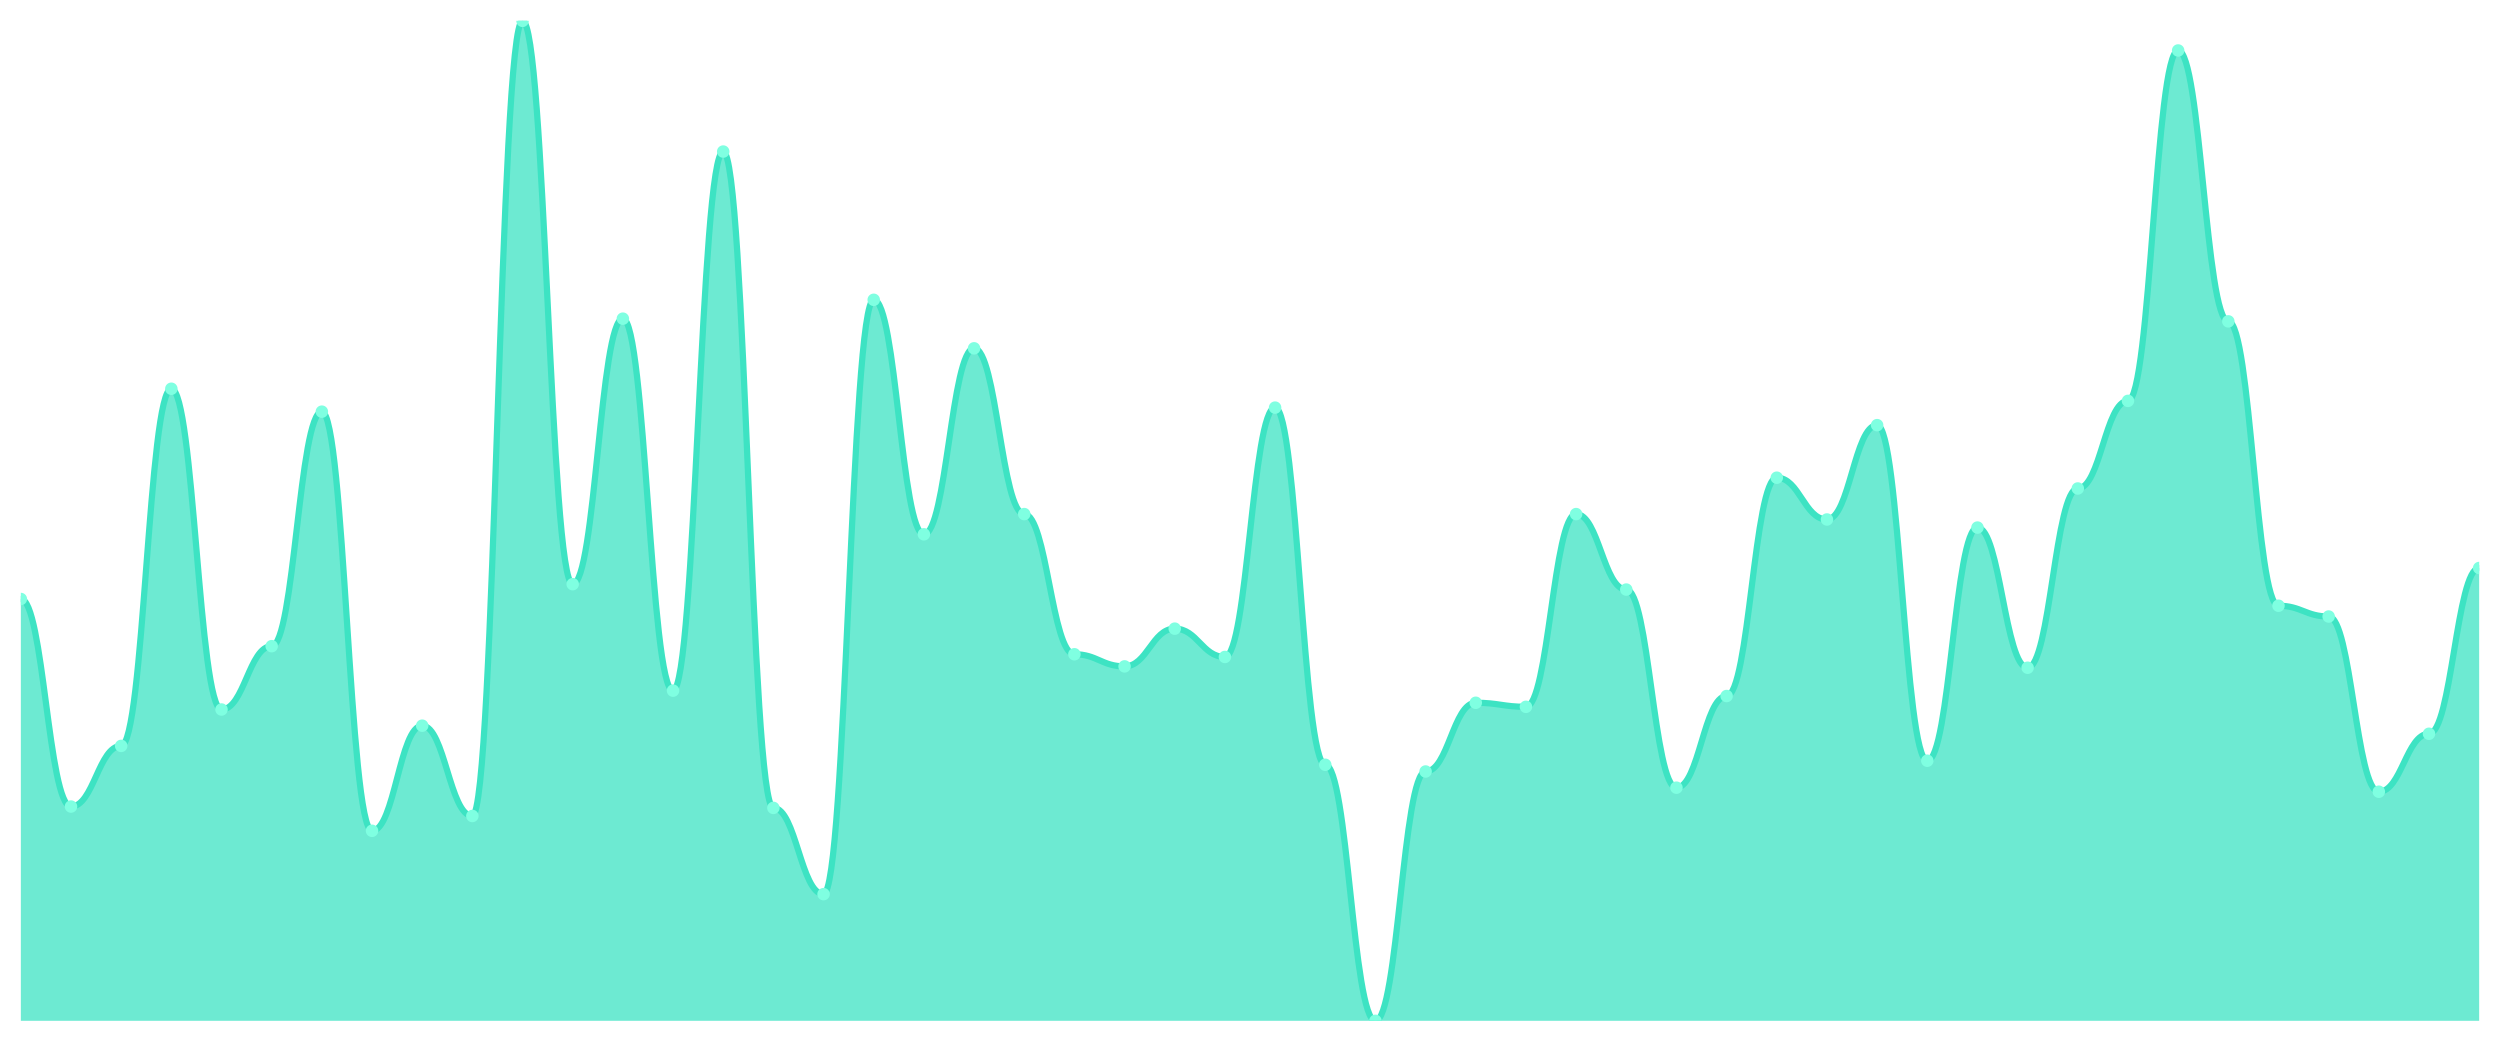
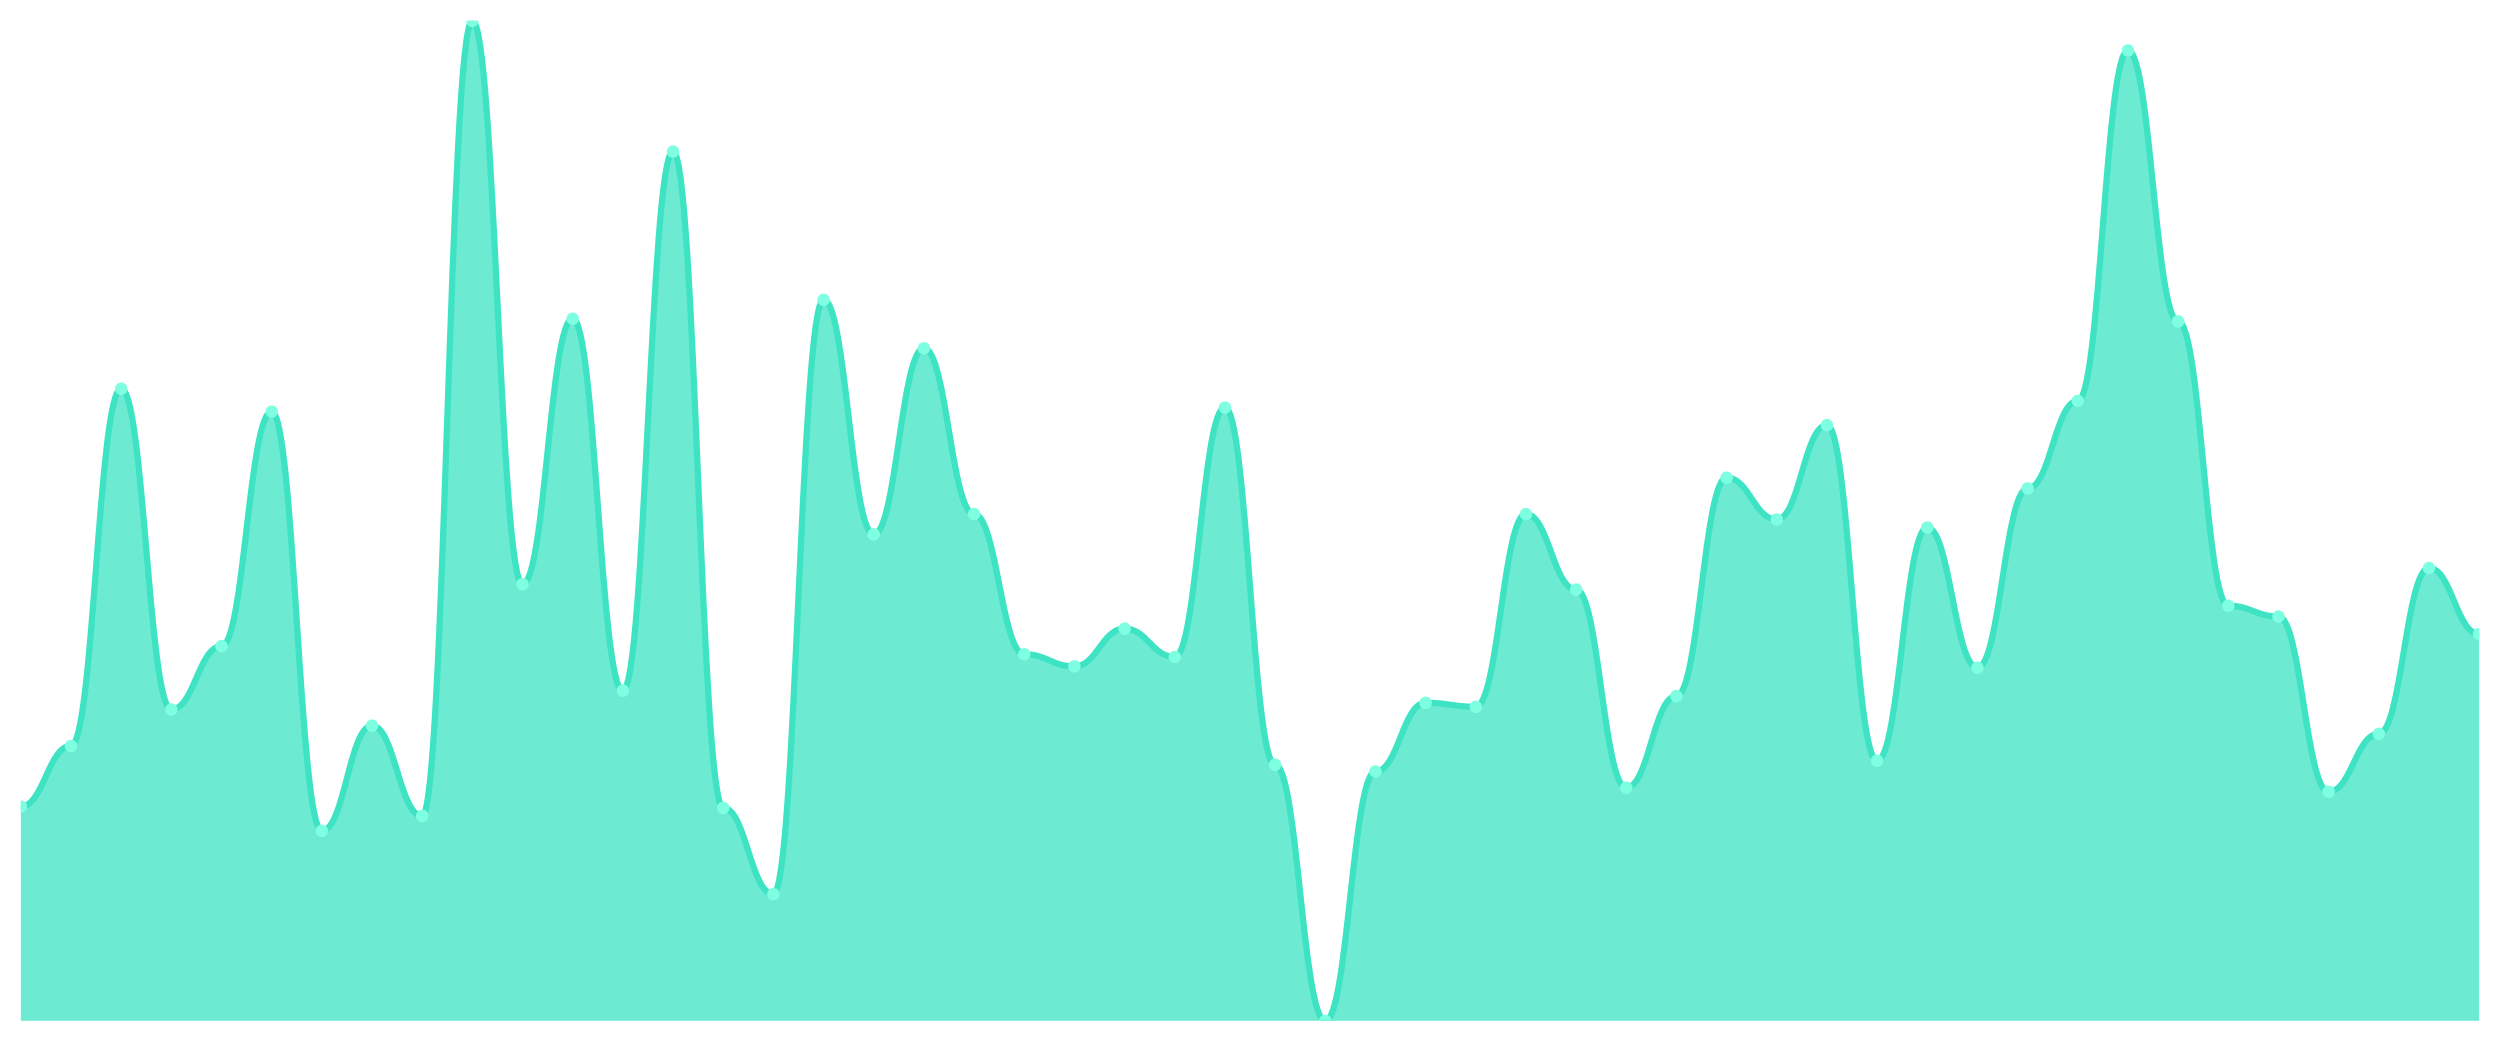
<svg xmlns="http://www.w3.org/2000/svg" viewBox="0 0 1200 500" width="1200" height="500">
  <defs>
    <clipPath id="c">
      <rect x="10" y="10" width="1180" height="480" />
    </clipPath>
  </defs>
  <rect width="1200" height="500" fill="none" />
  <g clip-path="url(#c)">
-     <path d="M 10,490 L 10,287.52 C 20.837,287.52 23.245,387.143 34.082,387.143 C 44.918,387.143 47.327,358.032 58.163,358.032 C 69,358.032 71.408,186.604 82.245,186.604 C 93.082,186.604 95.49,340.566 106.327,340.566 C 117.163,340.566 119.571,310.162 130.408,310.162 C 141.245,310.162 143.653,197.601 154.49,197.601 C 165.327,197.601 167.735,398.787 178.571,398.787 C 189.408,398.787 191.816,348.329 202.653,348.329 C 213.49,348.329 215.898,391.671 226.735,391.671 C 237.571,391.671 239.98,10 250.816,10 C 261.653,10 264.061,280.404 274.898,280.404 C 285.735,280.404 288.143,152.965 298.98,152.965 C 309.816,152.965 312.224,331.509 323.061,331.509 C 333.898,331.509 336.306,72.749 347.143,72.749 C 357.98,72.749 360.388,387.79 371.224,387.79 C 382.061,387.79 384.469,429.191 395.306,429.191 C 406.143,429.191 408.551,143.908 419.388,143.908 C 430.224,143.908 432.633,256.469 443.469,256.469 C 454.306,256.469 456.714,167.197 467.551,167.197 C 478.388,167.197 480.796,246.765 491.633,246.765 C 502.469,246.765 504.878,314.043 515.714,314.043 C 526.551,314.043 528.959,319.865 539.796,319.865 C 550.633,319.865 553.041,301.752 563.878,301.752 C 574.714,301.752 577.122,315.337 587.959,315.337 C 598.796,315.337 601.204,195.66 612.041,195.66 C 622.878,195.66 625.286,367.089 636.122,367.089 C 646.959,367.089 649.367,490 660.204,490 C 671.041,490 673.449,370.323 684.286,370.323 C 695.122,370.323 697.531,337.332 708.367,337.332 C 719.204,337.332 721.612,339.272 732.449,339.272 C 743.286,339.272 745.694,246.765 756.531,246.765 C 767.367,246.765 769.776,282.992 780.612,282.992 C 791.449,282.992 793.857,378.086 804.694,378.086 C 815.531,378.086 817.939,334.097 828.776,334.097 C 839.612,334.097 842.02,229.299 852.857,229.299 C 863.694,229.299 866.102,249.353 876.939,249.353 C 887.776,249.353 890.184,204.07 901.02,204.07 C 911.857,204.07 914.265,365.148 925.102,365.148 C 935.939,365.148 938.347,253.235 949.184,253.235 C 960.02,253.235 962.429,320.512 973.265,320.512 C 984.102,320.512 986.51,234.474 997.347,234.474 C 1008.184,234.474 1010.592,192.426 1021.429,192.426 C 1032.265,192.426 1034.673,24.232 1045.51,24.232 C 1056.347,24.232 1058.755,154.259 1069.592,154.259 C 1080.429,154.259 1082.837,290.755 1093.673,290.755 C 1104.51,290.755 1106.918,295.93 1117.755,295.93 C 1128.592,295.93 1131,380.027 1141.837,380.027 C 1152.673,380.027 1155.082,352.21 1165.918,352.21 C 1176.755,352.21 1179.163,272.642 1190,272.642 L 1190,490 Z" fill="rgba(61,227,195,0.75)" />
-     <path d="M 10,287.52 C 20.837,287.52 23.245,387.143 34.082,387.143 C 44.918,387.143 47.327,358.032 58.163,358.032 C 69,358.032 71.408,186.604 82.245,186.604 C 93.082,186.604 95.49,340.566 106.327,340.566 C 117.163,340.566 119.571,310.162 130.408,310.162 C 141.245,310.162 143.653,197.601 154.49,197.601 C 165.327,197.601 167.735,398.787 178.571,398.787 C 189.408,398.787 191.816,348.329 202.653,348.329 C 213.49,348.329 215.898,391.671 226.735,391.671 C 237.571,391.671 239.98,10 250.816,10 C 261.653,10 264.061,280.404 274.898,280.404 C 285.735,280.404 288.143,152.965 298.98,152.965 C 309.816,152.965 312.224,331.509 323.061,331.509 C 333.898,331.509 336.306,72.749 347.143,72.749 C 357.98,72.749 360.388,387.79 371.224,387.79 C 382.061,387.79 384.469,429.191 395.306,429.191 C 406.143,429.191 408.551,143.908 419.388,143.908 C 430.224,143.908 432.633,256.469 443.469,256.469 C 454.306,256.469 456.714,167.197 467.551,167.197 C 478.388,167.197 480.796,246.765 491.633,246.765 C 502.469,246.765 504.878,314.043 515.714,314.043 C 526.551,314.043 528.959,319.865 539.796,319.865 C 550.633,319.865 553.041,301.752 563.878,301.752 C 574.714,301.752 577.122,315.337 587.959,315.337 C 598.796,315.337 601.204,195.66 612.041,195.66 C 622.878,195.66 625.286,367.089 636.122,367.089 C 646.959,367.089 649.367,490 660.204,490 C 671.041,490 673.449,370.323 684.286,370.323 C 695.122,370.323 697.531,337.332 708.367,337.332 C 719.204,337.332 721.612,339.272 732.449,339.272 C 743.286,339.272 745.694,246.765 756.531,246.765 C 767.367,246.765 769.776,282.992 780.612,282.992 C 791.449,282.992 793.857,378.086 804.694,378.086 C 815.531,378.086 817.939,334.097 828.776,334.097 C 839.612,334.097 842.02,229.299 852.857,229.299 C 863.694,229.299 866.102,249.353 876.939,249.353 C 887.776,249.353 890.184,204.07 901.02,204.07 C 911.857,204.07 914.265,365.148 925.102,365.148 C 935.939,365.148 938.347,253.235 949.184,253.235 C 960.02,253.235 962.429,320.512 973.265,320.512 C 984.102,320.512 986.51,234.474 997.347,234.474 C 1008.184,234.474 1010.592,192.426 1021.429,192.426 C 1032.265,192.426 1034.673,24.232 1045.51,24.232 C 1056.347,24.232 1058.755,154.259 1069.592,154.259 C 1080.429,154.259 1082.837,290.755 1093.673,290.755 C 1104.51,290.755 1106.918,295.93 1117.755,295.93 C 1128.592,295.93 1131,380.027 1141.837,380.027 C 1152.673,380.027 1155.082,352.21 1165.918,352.21 C 1176.755,352.21 1179.163,272.642 1190,272.642" fill="none" stroke="#3de3c3" stroke-width="3" stroke-linecap="round" stroke-linejoin="round" />
-     <circle cx="10" cy="287.52" r="3" fill="#7fffe1" />
-     <circle cx="34.082" cy="387.143" r="3" fill="#7fffe1" />
-     <circle cx="58.163" cy="358.032" r="3" fill="#7fffe1" />
-     <circle cx="82.245" cy="186.604" r="3" fill="#7fffe1" />
-     <circle cx="106.327" cy="340.566" r="3" fill="#7fffe1" />
-     <circle cx="130.408" cy="310.162" r="3" fill="#7fffe1" />
-     <circle cx="154.49" cy="197.601" r="3" fill="#7fffe1" />
-     <circle cx="178.571" cy="398.787" r="3" fill="#7fffe1" />
-     <circle cx="202.653" cy="348.329" r="3" fill="#7fffe1" />
-     <circle cx="226.735" cy="391.671" r="3" fill="#7fffe1" />
-     <circle cx="250.816" cy="10" r="3" fill="#7fffe1" />
-     <circle cx="274.898" cy="280.404" r="3" fill="#7fffe1" />
-     <circle cx="298.98" cy="152.965" r="3" fill="#7fffe1" />
-     <circle cx="323.061" cy="331.509" r="3" fill="#7fffe1" />
-     <circle cx="347.143" cy="72.749" r="3" fill="#7fffe1" />
-     <circle cx="371.224" cy="387.79" r="3" fill="#7fffe1" />
-     <circle cx="395.306" cy="429.191" r="3" fill="#7fffe1" />
-     <circle cx="419.388" cy="143.908" r="3" fill="#7fffe1" />
-     <circle cx="443.469" cy="256.469" r="3" fill="#7fffe1" />
-     <circle cx="467.551" cy="167.197" r="3" fill="#7fffe1" />
-     <circle cx="491.633" cy="246.765" r="3" fill="#7fffe1" />
-     <circle cx="515.714" cy="314.043" r="3" fill="#7fffe1" />
-     <circle cx="539.796" cy="319.865" r="3" fill="#7fffe1" />
-     <circle cx="563.878" cy="301.752" r="3" fill="#7fffe1" />
-     <circle cx="587.959" cy="315.337" r="3" fill="#7fffe1" />
-     <circle cx="612.041" cy="195.66" r="3" fill="#7fffe1" />
-     <circle cx="636.122" cy="367.089" r="3" fill="#7fffe1" />
-     <circle cx="660.204" cy="490" r="3" fill="#7fffe1" />
-     <circle cx="684.286" cy="370.323" r="3" fill="#7fffe1" />
-     <circle cx="708.367" cy="337.332" r="3" fill="#7fffe1" />
-     <circle cx="732.449" cy="339.272" r="3" fill="#7fffe1" />
-     <circle cx="756.531" cy="246.765" r="3" fill="#7fffe1" />
-     <circle cx="780.612" cy="282.992" r="3" fill="#7fffe1" />
-     <circle cx="804.694" cy="378.086" r="3" fill="#7fffe1" />
-     <circle cx="828.776" cy="334.097" r="3" fill="#7fffe1" />
-     <circle cx="852.857" cy="229.299" r="3" fill="#7fffe1" />
-     <circle cx="876.939" cy="249.353" r="3" fill="#7fffe1" />
-     <circle cx="901.02" cy="204.07" r="3" fill="#7fffe1" />
-     <circle cx="925.102" cy="365.148" r="3" fill="#7fffe1" />
-     <circle cx="949.184" cy="253.235" r="3" fill="#7fffe1" />
-     <circle cx="973.265" cy="320.512" r="3" fill="#7fffe1" />
-     <circle cx="997.347" cy="234.474" r="3" fill="#7fffe1" />
-     <circle cx="1021.429" cy="192.426" r="3" fill="#7fffe1" />
-     <circle cx="1045.51" cy="24.232" r="3" fill="#7fffe1" />
-     <circle cx="1069.592" cy="154.259" r="3" fill="#7fffe1" />
-     <circle cx="1093.673" cy="290.755" r="3" fill="#7fffe1" />
-     <circle cx="1117.755" cy="295.93" r="3" fill="#7fffe1" />
-     <circle cx="1141.837" cy="380.027" r="3" fill="#7fffe1" />
-     <circle cx="1165.918" cy="352.21" r="3" fill="#7fffe1" />
-     <circle cx="1190" cy="272.642" r="3" fill="#7fffe1" />
+     <path d="M 10,490 L 10,387.143 C 20.837,387.143 23.245,358.032 34.082,358.032 C 44.918,358.032 47.327,186.604 58.163,186.604 C 69,186.604 71.408,340.566 82.245,340.566 C 93.082,340.566 95.49,310.162 106.327,310.162 C 117.163,310.162 119.571,197.601 130.408,197.601 C 141.245,197.601 143.653,398.787 154.49,398.787 C 165.327,398.787 167.735,348.329 178.571,348.329 C 189.408,348.329 191.816,391.671 202.653,391.671 C 213.49,391.671 215.898,10 226.735,10 C 237.571,10 239.98,280.404 250.816,280.404 C 261.653,280.404 264.061,152.965 274.898,152.965 C 285.735,152.965 288.143,331.509 298.98,331.509 C 309.816,331.509 312.224,72.749 323.061,72.749 C 333.898,72.749 336.306,387.79 347.143,387.79 C 357.98,387.79 360.388,429.191 371.224,429.191 C 382.061,429.191 384.469,143.908 395.306,143.908 C 406.143,143.908 408.551,256.469 419.388,256.469 C 430.224,256.469 432.633,167.197 443.469,167.197 C 454.306,167.197 456.714,246.765 467.551,246.765 C 478.388,246.765 480.796,314.043 491.633,314.043 C 502.469,314.043 504.878,319.865 515.714,319.865 C 526.551,319.865 528.959,301.752 539.796,301.752 C 550.633,301.752 553.041,315.337 563.878,315.337 C 574.714,315.337 577.122,195.66 587.959,195.66 C 598.796,195.66 601.204,367.089 612.041,367.089 C 622.878,367.089 625.286,490 636.122,490 C 646.959,490 649.367,370.323 660.204,370.323 C 671.041,370.323 673.449,337.332 684.286,337.332 C 695.122,337.332 697.531,339.272 708.367,339.272 C 719.204,339.272 721.612,246.765 732.449,246.765 C 743.286,246.765 745.694,282.992 756.531,282.992 C 767.367,282.992 769.776,378.086 780.612,378.086 C 791.449,378.086 793.857,334.097 804.694,334.097 C 815.531,334.097 817.939,229.299 828.776,229.299 C 839.612,229.299 842.02,249.353 852.857,249.353 C 863.694,249.353 866.102,204.07 876.939,204.07 C 887.776,204.07 890.184,365.148 901.02,365.148 C 911.857,365.148 914.265,253.235 925.102,253.235 C 935.939,253.235 938.347,320.512 949.184,320.512 C 960.02,320.512 962.429,234.474 973.265,234.474 C 984.102,234.474 986.51,192.426 997.347,192.426 C 1008.184,192.426 1010.592,24.232 1021.429,24.232 C 1032.265,24.232 1034.673,154.259 1045.51,154.259 C 1056.347,154.259 1058.755,290.755 1069.592,290.755 C 1080.429,290.755 1082.837,295.93 1093.673,295.93 C 1104.51,295.93 1106.918,380.027 1117.755,380.027 C 1128.592,380.027 1131,352.21 1141.837,352.21 C 1152.673,352.21 1155.082,272.642 1165.918,272.642 C 1176.755,272.642 1179.163,304.34 1190,304.34 L 1190,490 Z" fill="rgba(61,227,195,0.75)" />
+     <path d="M 10,387.143 C 20.837,387.143 23.245,358.032 34.082,358.032 C 44.918,358.032 47.327,186.604 58.163,186.604 C 69,186.604 71.408,340.566 82.245,340.566 C 93.082,340.566 95.49,310.162 106.327,310.162 C 117.163,310.162 119.571,197.601 130.408,197.601 C 141.245,197.601 143.653,398.787 154.49,398.787 C 165.327,398.787 167.735,348.329 178.571,348.329 C 189.408,348.329 191.816,391.671 202.653,391.671 C 213.49,391.671 215.898,10 226.735,10 C 237.571,10 239.98,280.404 250.816,280.404 C 261.653,280.404 264.061,152.965 274.898,152.965 C 285.735,152.965 288.143,331.509 298.98,331.509 C 309.816,331.509 312.224,72.749 323.061,72.749 C 333.898,72.749 336.306,387.79 347.143,387.79 C 357.98,387.79 360.388,429.191 371.224,429.191 C 382.061,429.191 384.469,143.908 395.306,143.908 C 406.143,143.908 408.551,256.469 419.388,256.469 C 430.224,256.469 432.633,167.197 443.469,167.197 C 454.306,167.197 456.714,246.765 467.551,246.765 C 478.388,246.765 480.796,314.043 491.633,314.043 C 502.469,314.043 504.878,319.865 515.714,319.865 C 526.551,319.865 528.959,301.752 539.796,301.752 C 550.633,301.752 553.041,315.337 563.878,315.337 C 574.714,315.337 577.122,195.66 587.959,195.66 C 598.796,195.66 601.204,367.089 612.041,367.089 C 622.878,367.089 625.286,490 636.122,490 C 646.959,490 649.367,370.323 660.204,370.323 C 671.041,370.323 673.449,337.332 684.286,337.332 C 695.122,337.332 697.531,339.272 708.367,339.272 C 719.204,339.272 721.612,246.765 732.449,246.765 C 743.286,246.765 745.694,282.992 756.531,282.992 C 767.367,282.992 769.776,378.086 780.612,378.086 C 791.449,378.086 793.857,334.097 804.694,334.097 C 815.531,334.097 817.939,229.299 828.776,229.299 C 839.612,229.299 842.02,249.353 852.857,249.353 C 863.694,249.353 866.102,204.07 876.939,204.07 C 887.776,204.07 890.184,365.148 901.02,365.148 C 911.857,365.148 914.265,253.235 925.102,253.235 C 935.939,253.235 938.347,320.512 949.184,320.512 C 960.02,320.512 962.429,234.474 973.265,234.474 C 984.102,234.474 986.51,192.426 997.347,192.426 C 1008.184,192.426 1010.592,24.232 1021.429,24.232 C 1032.265,24.232 1034.673,154.259 1045.51,154.259 C 1056.347,154.259 1058.755,290.755 1069.592,290.755 C 1080.429,290.755 1082.837,295.93 1093.673,295.93 C 1104.51,295.93 1106.918,380.027 1117.755,380.027 C 1128.592,380.027 1131,352.21 1141.837,352.21 C 1152.673,352.21 1155.082,272.642 1165.918,272.642 C 1176.755,272.642 1179.163,304.34 1190,304.34" fill="none" stroke="#3de3c3" stroke-width="3" stroke-linecap="round" stroke-linejoin="round" />
+     <circle cx="10" cy="387.143" r="3" fill="#7fffe1" />
+     <circle cx="34.082" cy="358.032" r="3" fill="#7fffe1" />
+     <circle cx="58.163" cy="186.604" r="3" fill="#7fffe1" />
+     <circle cx="82.245" cy="340.566" r="3" fill="#7fffe1" />
+     <circle cx="106.327" cy="310.162" r="3" fill="#7fffe1" />
+     <circle cx="130.408" cy="197.601" r="3" fill="#7fffe1" />
+     <circle cx="154.49" cy="398.787" r="3" fill="#7fffe1" />
+     <circle cx="178.571" cy="348.329" r="3" fill="#7fffe1" />
+     <circle cx="202.653" cy="391.671" r="3" fill="#7fffe1" />
+     <circle cx="226.735" cy="10" r="3" fill="#7fffe1" />
+     <circle cx="250.816" cy="280.404" r="3" fill="#7fffe1" />
+     <circle cx="274.898" cy="152.965" r="3" fill="#7fffe1" />
+     <circle cx="298.98" cy="331.509" r="3" fill="#7fffe1" />
+     <circle cx="323.061" cy="72.749" r="3" fill="#7fffe1" />
+     <circle cx="347.143" cy="387.79" r="3" fill="#7fffe1" />
+     <circle cx="371.224" cy="429.191" r="3" fill="#7fffe1" />
+     <circle cx="395.306" cy="143.908" r="3" fill="#7fffe1" />
+     <circle cx="419.388" cy="256.469" r="3" fill="#7fffe1" />
+     <circle cx="443.469" cy="167.197" r="3" fill="#7fffe1" />
+     <circle cx="467.551" cy="246.765" r="3" fill="#7fffe1" />
+     <circle cx="491.633" cy="314.043" r="3" fill="#7fffe1" />
+     <circle cx="515.714" cy="319.865" r="3" fill="#7fffe1" />
+     <circle cx="539.796" cy="301.752" r="3" fill="#7fffe1" />
+     <circle cx="563.878" cy="315.337" r="3" fill="#7fffe1" />
+     <circle cx="587.959" cy="195.66" r="3" fill="#7fffe1" />
+     <circle cx="612.041" cy="367.089" r="3" fill="#7fffe1" />
+     <circle cx="636.122" cy="490" r="3" fill="#7fffe1" />
+     <circle cx="660.204" cy="370.323" r="3" fill="#7fffe1" />
+     <circle cx="684.286" cy="337.332" r="3" fill="#7fffe1" />
+     <circle cx="708.367" cy="339.272" r="3" fill="#7fffe1" />
+     <circle cx="732.449" cy="246.765" r="3" fill="#7fffe1" />
+     <circle cx="756.531" cy="282.992" r="3" fill="#7fffe1" />
+     <circle cx="780.612" cy="378.086" r="3" fill="#7fffe1" />
+     <circle cx="804.694" cy="334.097" r="3" fill="#7fffe1" />
+     <circle cx="828.776" cy="229.299" r="3" fill="#7fffe1" />
+     <circle cx="852.857" cy="249.353" r="3" fill="#7fffe1" />
+     <circle cx="876.939" cy="204.07" r="3" fill="#7fffe1" />
+     <circle cx="901.02" cy="365.148" r="3" fill="#7fffe1" />
+     <circle cx="925.102" cy="253.235" r="3" fill="#7fffe1" />
+     <circle cx="949.184" cy="320.512" r="3" fill="#7fffe1" />
+     <circle cx="973.265" cy="234.474" r="3" fill="#7fffe1" />
+     <circle cx="997.347" cy="192.426" r="3" fill="#7fffe1" />
+     <circle cx="1021.429" cy="24.232" r="3" fill="#7fffe1" />
+     <circle cx="1045.51" cy="154.259" r="3" fill="#7fffe1" />
+     <circle cx="1069.592" cy="290.755" r="3" fill="#7fffe1" />
+     <circle cx="1093.673" cy="295.93" r="3" fill="#7fffe1" />
+     <circle cx="1117.755" cy="380.027" r="3" fill="#7fffe1" />
+     <circle cx="1141.837" cy="352.21" r="3" fill="#7fffe1" />
+     <circle cx="1165.918" cy="272.642" r="3" fill="#7fffe1" />
+     <circle cx="1190" cy="304.34" r="3" fill="#7fffe1" />
  </g>
</svg>
